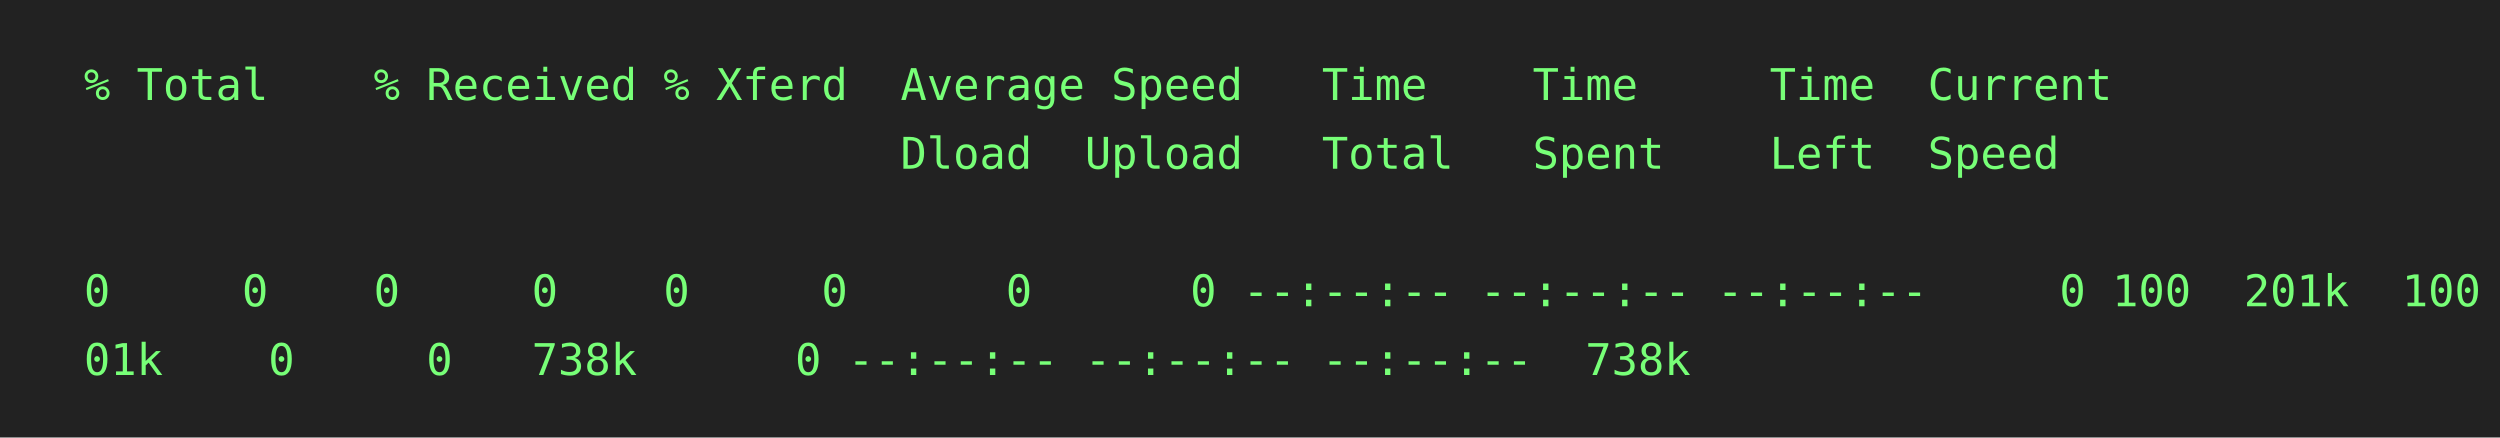
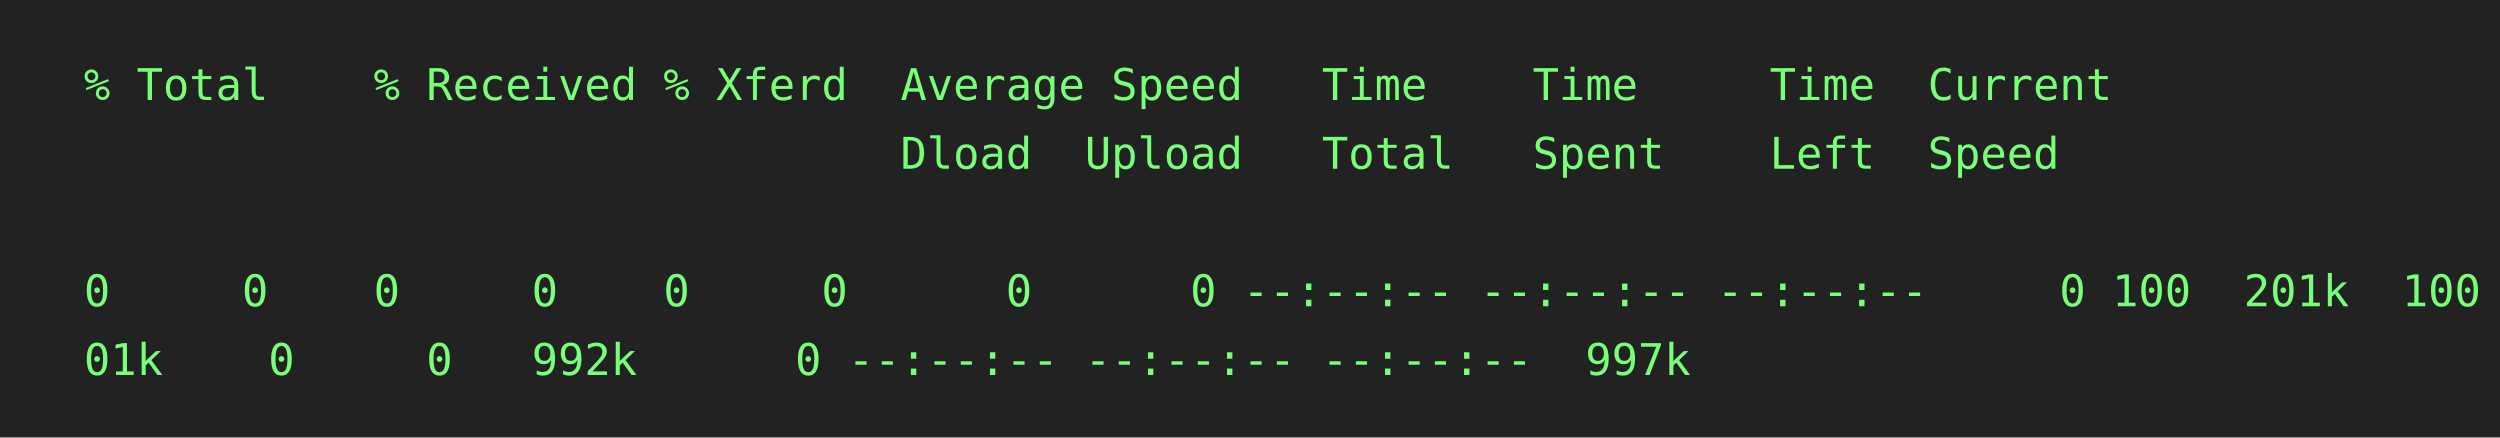
<svg xmlns="http://www.w3.org/2000/svg" height="140" width="800">
  <rect height="140" fill="#222" width="800" />
  <text fill="#7f7" font-family="consolas, menlo, monospace" font-size="14" xml:space="preserve">
    <tspan lengthAdjust="spacingAndGlyphs" textLength="768" x="10" y="32">  % Total    % Received % Xferd  Average Speed   Time    Time     Time  Current                  </tspan>
    <tspan lengthAdjust="spacingAndGlyphs" textLength="768" x="10" y="54">                                 Dload  Upload   Total   Spent    Left  Speed                    </tspan>
    <tspan lengthAdjust="spacingAndGlyphs" textLength="768" x="10" y="76">                                                                                                 </tspan>
    <tspan lengthAdjust="spacingAndGlyphs" textLength="768" x="10" y="98">  0     0    0     0    0     0      0      0 --:--:-- --:--:-- --:--:--     0
100  201k  100  2\</tspan>
-     <tspan lengthAdjust="spacingAndGlyphs" textLength="768" x="10" y="120">  01k    0     0   738k      0 --:--:-- --:--:-- --:--:--  738k                                  </tspan>
+     <tspan lengthAdjust="spacingAndGlyphs" textLength="768" x="10" y="120">  01k    0     0   992k      0 --:--:-- --:--:-- --:--:--  997k                                  </tspan>
  </text>
</svg>
